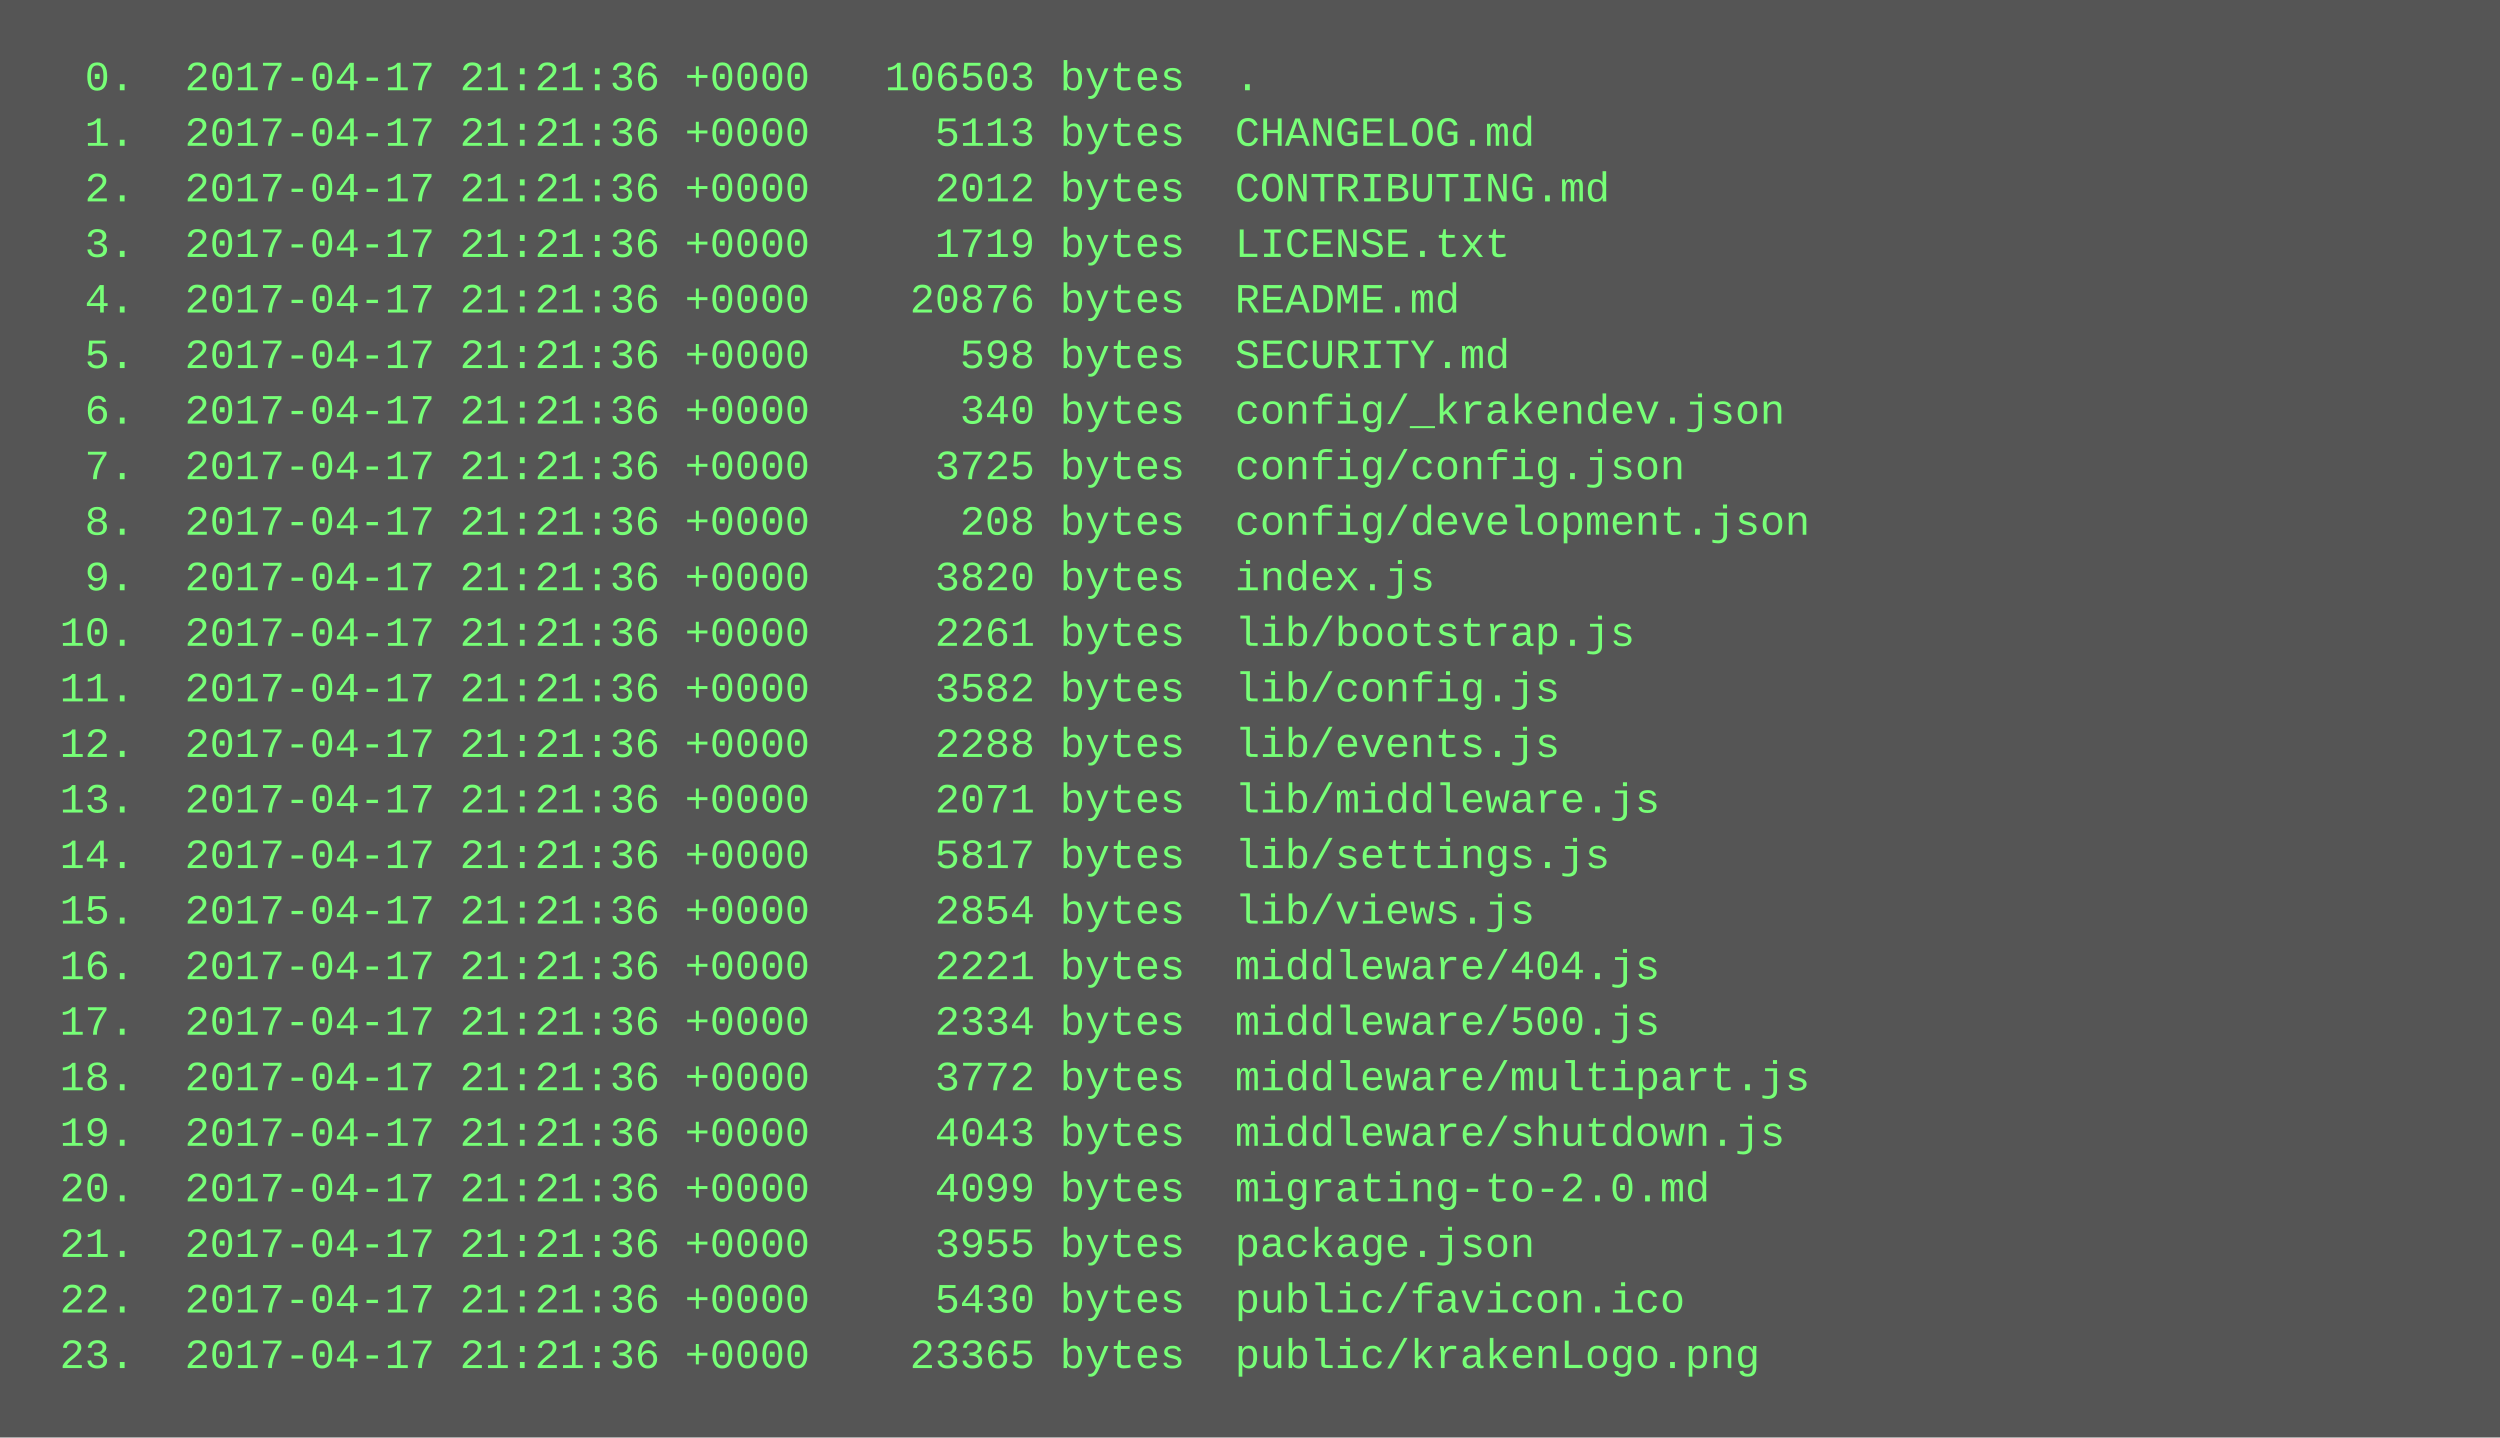
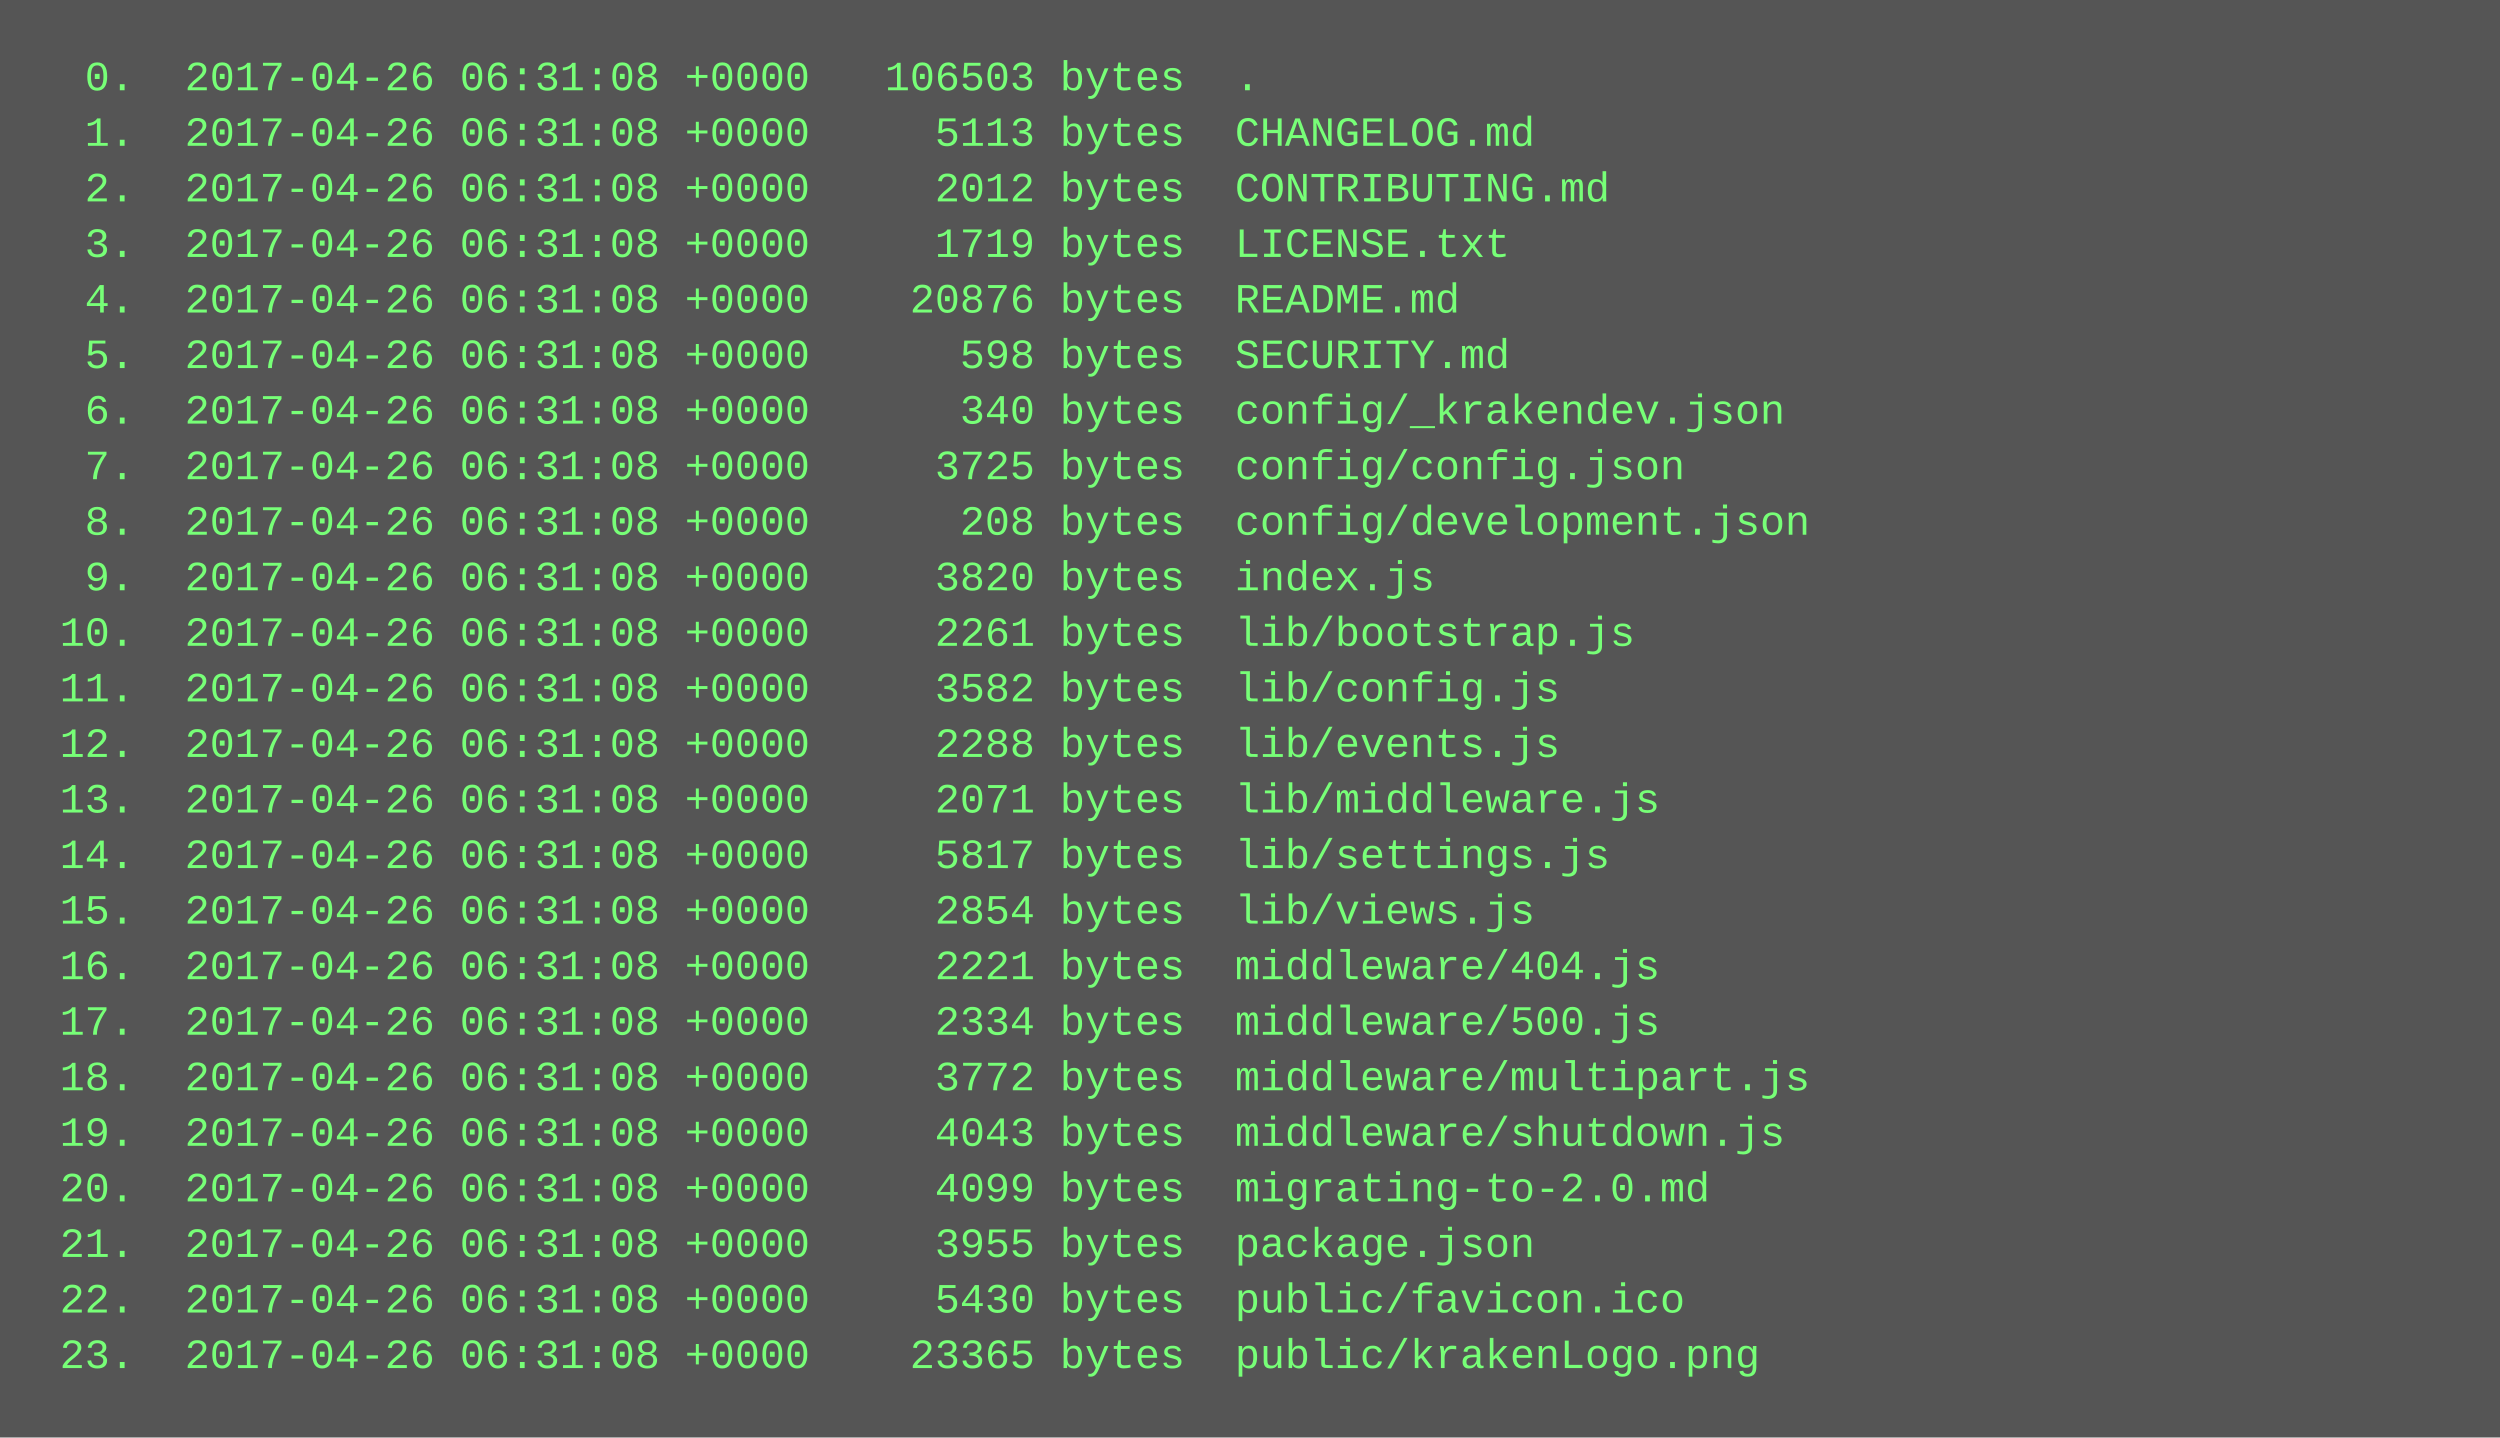
<svg xmlns="http://www.w3.org/2000/svg" height="414" width="720">
  <rect height="414" fill="#555" width="720" />
  <text fill="#7f7" font-family="Courier New" font-size="12" xml:space="preserve">
-     <tspan x="10" y="26">  0.  2017-04-17 21:21:36 +0000   106503 bytes  .</tspan>
-     <tspan x="10" y="42">  1.  2017-04-17 21:21:36 +0000     5113 bytes  CHANGELOG.md</tspan>
-     <tspan x="10" y="58">  2.  2017-04-17 21:21:36 +0000     2012 bytes  CONTRIBUTING.md</tspan>
-     <tspan x="10" y="74">  3.  2017-04-17 21:21:36 +0000     1719 bytes  LICENSE.txt</tspan>
-     <tspan x="10" y="90">  4.  2017-04-17 21:21:36 +0000    20876 bytes  README.md</tspan>
-     <tspan x="10" y="106">  5.  2017-04-17 21:21:36 +0000      598 bytes  SECURITY.md</tspan>
-     <tspan x="10" y="122">  6.  2017-04-17 21:21:36 +0000      340 bytes  config/_krakendev.json</tspan>
-     <tspan x="10" y="138">  7.  2017-04-17 21:21:36 +0000     3725 bytes  config/config.json</tspan>
-     <tspan x="10" y="154">  8.  2017-04-17 21:21:36 +0000      208 bytes  config/development.json</tspan>
-     <tspan x="10" y="170">  9.  2017-04-17 21:21:36 +0000     3820 bytes  index.js</tspan>
-     <tspan x="10" y="186"> 10.  2017-04-17 21:21:36 +0000     2261 bytes  lib/bootstrap.js</tspan>
-     <tspan x="10" y="202"> 11.  2017-04-17 21:21:36 +0000     3582 bytes  lib/config.js</tspan>
-     <tspan x="10" y="218"> 12.  2017-04-17 21:21:36 +0000     2288 bytes  lib/events.js</tspan>
-     <tspan x="10" y="234"> 13.  2017-04-17 21:21:36 +0000     2071 bytes  lib/middleware.js</tspan>
-     <tspan x="10" y="250"> 14.  2017-04-17 21:21:36 +0000     5817 bytes  lib/settings.js</tspan>
-     <tspan x="10" y="266"> 15.  2017-04-17 21:21:36 +0000     2854 bytes  lib/views.js</tspan>
-     <tspan x="10" y="282"> 16.  2017-04-17 21:21:36 +0000     2221 bytes  middleware/404.js</tspan>
-     <tspan x="10" y="298"> 17.  2017-04-17 21:21:36 +0000     2334 bytes  middleware/500.js</tspan>
-     <tspan x="10" y="314"> 18.  2017-04-17 21:21:36 +0000     3772 bytes  middleware/multipart.js</tspan>
-     <tspan x="10" y="330"> 19.  2017-04-17 21:21:36 +0000     4043 bytes  middleware/shutdown.js</tspan>
-     <tspan x="10" y="346"> 20.  2017-04-17 21:21:36 +0000     4099 bytes  migrating-to-2.0.md</tspan>
-     <tspan x="10" y="362"> 21.  2017-04-17 21:21:36 +0000     3955 bytes  package.json</tspan>
-     <tspan x="10" y="378"> 22.  2017-04-17 21:21:36 +0000     5430 bytes  public/favicon.ico</tspan>
-     <tspan x="10" y="394"> 23.  2017-04-17 21:21:36 +0000    23365 bytes  public/krakenLogo.png</tspan>
+     <tspan x="10" y="26">  0.  2017-04-26 06:31:08 +0000   106503 bytes  .</tspan>
+     <tspan x="10" y="42">  1.  2017-04-26 06:31:08 +0000     5113 bytes  CHANGELOG.md</tspan>
+     <tspan x="10" y="58">  2.  2017-04-26 06:31:08 +0000     2012 bytes  CONTRIBUTING.md</tspan>
+     <tspan x="10" y="74">  3.  2017-04-26 06:31:08 +0000     1719 bytes  LICENSE.txt</tspan>
+     <tspan x="10" y="90">  4.  2017-04-26 06:31:08 +0000    20876 bytes  README.md</tspan>
+     <tspan x="10" y="106">  5.  2017-04-26 06:31:08 +0000      598 bytes  SECURITY.md</tspan>
+     <tspan x="10" y="122">  6.  2017-04-26 06:31:08 +0000      340 bytes  config/_krakendev.json</tspan>
+     <tspan x="10" y="138">  7.  2017-04-26 06:31:08 +0000     3725 bytes  config/config.json</tspan>
+     <tspan x="10" y="154">  8.  2017-04-26 06:31:08 +0000      208 bytes  config/development.json</tspan>
+     <tspan x="10" y="170">  9.  2017-04-26 06:31:08 +0000     3820 bytes  index.js</tspan>
+     <tspan x="10" y="186"> 10.  2017-04-26 06:31:08 +0000     2261 bytes  lib/bootstrap.js</tspan>
+     <tspan x="10" y="202"> 11.  2017-04-26 06:31:08 +0000     3582 bytes  lib/config.js</tspan>
+     <tspan x="10" y="218"> 12.  2017-04-26 06:31:08 +0000     2288 bytes  lib/events.js</tspan>
+     <tspan x="10" y="234"> 13.  2017-04-26 06:31:08 +0000     2071 bytes  lib/middleware.js</tspan>
+     <tspan x="10" y="250"> 14.  2017-04-26 06:31:08 +0000     5817 bytes  lib/settings.js</tspan>
+     <tspan x="10" y="266"> 15.  2017-04-26 06:31:08 +0000     2854 bytes  lib/views.js</tspan>
+     <tspan x="10" y="282"> 16.  2017-04-26 06:31:08 +0000     2221 bytes  middleware/404.js</tspan>
+     <tspan x="10" y="298"> 17.  2017-04-26 06:31:08 +0000     2334 bytes  middleware/500.js</tspan>
+     <tspan x="10" y="314"> 18.  2017-04-26 06:31:08 +0000     3772 bytes  middleware/multipart.js</tspan>
+     <tspan x="10" y="330"> 19.  2017-04-26 06:31:08 +0000     4043 bytes  middleware/shutdown.js</tspan>
+     <tspan x="10" y="346"> 20.  2017-04-26 06:31:08 +0000     4099 bytes  migrating-to-2.0.md</tspan>
+     <tspan x="10" y="362"> 21.  2017-04-26 06:31:08 +0000     3955 bytes  package.json</tspan>
+     <tspan x="10" y="378"> 22.  2017-04-26 06:31:08 +0000     5430 bytes  public/favicon.ico</tspan>
+     <tspan x="10" y="394"> 23.  2017-04-26 06:31:08 +0000    23365 bytes  public/krakenLogo.png</tspan>
  </text>
</svg>
